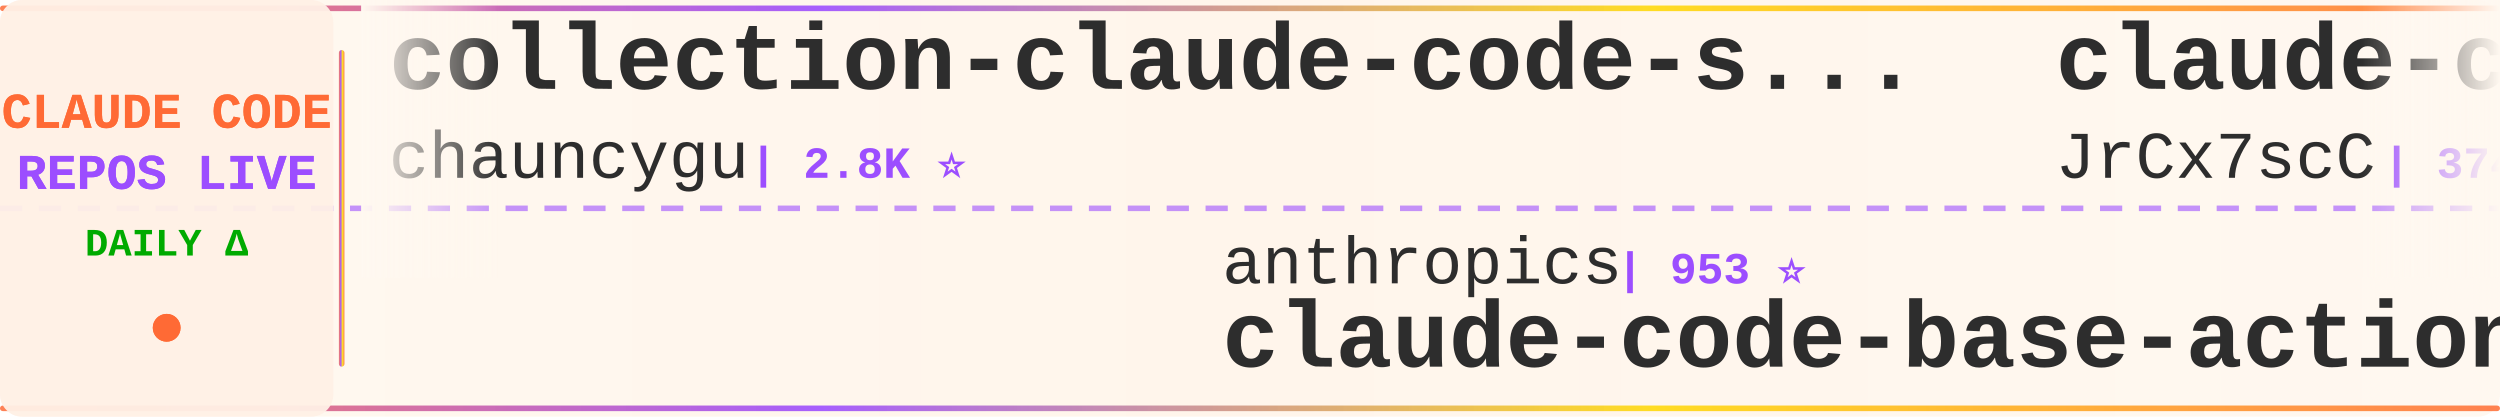
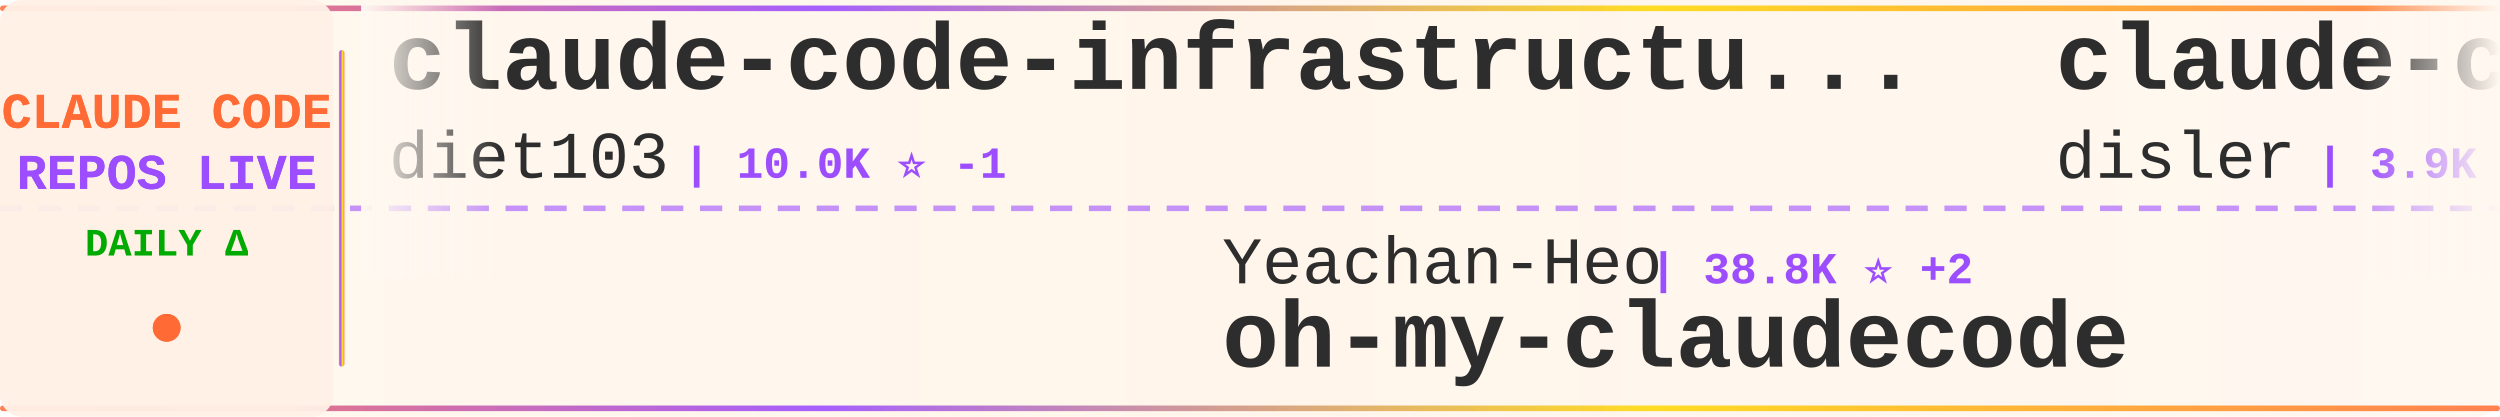
<svg xmlns="http://www.w3.org/2000/svg" width="900" height="150">
  <defs>
    <linearGradient id="tickerBg" x1="0%" y1="0%" x2="100%" y2="0%">
      <stop offset="0%" style="stop-color:#fff8f0;stop-opacity:0.98" />
      <stop offset="50%" style="stop-color:#fff5eb;stop-opacity:1" />
      <stop offset="100%" style="stop-color:#fff8f0;stop-opacity:0.98" />
    </linearGradient>
    <linearGradient id="borderGrad" x1="0%" y1="0%" x2="100%" y2="0%">
      <stop offset="0%" style="stop-color:#FF6B35;stop-opacity:0.85">
        <animate attributeName="stop-opacity" values="0.85;1;0.85" dur="2s" repeatCount="indefinite" />
      </stop>
      <stop offset="33%" style="stop-color:#9C4EFF;stop-opacity:0.9">
        <animate attributeName="stop-opacity" values="0.9;1;0.9" dur="2.2s" repeatCount="indefinite" />
      </stop>
      <stop offset="66%" style="stop-color:#FFD700;stop-opacity:0.85">
        <animate attributeName="stop-opacity" values="0.85;1;0.85" dur="1.8s" repeatCount="indefinite" />
      </stop>
      <stop offset="100%" style="stop-color:#FF6B35;stop-opacity:0.85">
        <animate attributeName="stop-opacity" values="0.85;1;0.85" dur="2s" repeatCount="indefinite" />
      </stop>
    </linearGradient>
    <filter id="textGlow">
      <feGaussianBlur stdDeviation="0.15" result="coloredBlur" />
      <feMerge>
        <feMergeNode in="coloredBlur" />
        <feMergeNode in="SourceGraphic" />
      </feMerge>
    </filter>
    <filter id="metricGlow">
      <feGaussianBlur stdDeviation="0.2" result="coloredBlur" />
      <feMerge>
        <feMergeNode in="coloredBlur" />
        <feMergeNode in="SourceGraphic" />
      </feMerge>
    </filter>
    <linearGradient id="leftFade" x1="0%" y1="0%" x2="100%" y2="0%">
      <stop offset="0%" style="stop-color:#fff8f0;stop-opacity:1" />
      <stop offset="100%" style="stop-color:#fff8f0;stop-opacity:0" />
    </linearGradient>
    <linearGradient id="rightFade" x1="0%" y1="0%" x2="100%" y2="0%">
      <stop offset="0%" style="stop-color:#fff8f0;stop-opacity:0" />
      <stop offset="100%" style="stop-color:#fff8f0;stop-opacity:1" />
    </linearGradient>
  </defs>
  <rect width="900" height="150" fill="url(#tickerBg)" rx="8" />
  <rect x="0" y="2" width="900" height="2" fill="url(#borderGrad)" rx="1" />
  <rect x="0" y="146" width="900" height="2" fill="url(#borderGrad)" rx="1" />
  <line x1="0" y1="75" x2="900" y2="75" stroke="#9C4EFF" stroke-width="2" stroke-dasharray="8 6" opacity="0.6" />
  <rect x="0" y="0" width="120" height="150" fill="#fff0e6" opacity="0.95" rx="8" />
  <text x="60" y="46" font-family="'Courier New', monospace" font-size="18" font-weight="bold" fill="#FF6B35" text-anchor="middle" filter="url(#textGlow)">
    CLAUDE CODE
  </text>
  <text x="60" y="68" font-family="'Courier New', monospace" font-size="18" font-weight="bold" fill="#9C4EFF" text-anchor="middle" filter="url(#textGlow)">
    REPOS LIVE
  </text>
  <text x="60" y="92" font-family="'Courier New', monospace" font-size="14" font-weight="bold" fill="#00aa00" text-anchor="middle">
    DAILY Δ
  </text>
  <circle cx="60" cy="118" r="5" fill="#FF6B35" filter="url(#metricGlow)">
    <animate attributeName="r" values="4;6;4" dur="1.5s" repeatCount="indefinite" />
    <animate attributeName="opacity" values="0.6;1;0.6" dur="1.5s" repeatCount="indefinite" />
  </circle>
  <rect x="122" y="18" width="2" height="114" fill="url(#borderGrad)" rx="1" />
  <clipPath id="tickerClip">
    <rect x="130" y="0" width="770" height="150" />
  </clipPath>
  <g clip-path="url(#tickerClip)">
    <g id="tickerItems">
      <animateTransform attributeName="transform" attributeType="XML" type="translate" from="0 0" to="-3000 0" dur="54s" repeatCount="indefinite" />
      <g transform="translate(0, 0)">
-         <text x="140" y="32" font-family="'Courier New', monospace" font-size="34" font-weight="bold" fill="#2d2d2d">collection-claude-code-s...</text>
-         <text x="140" y="64" font-family="'Courier New', monospace" font-size="24" font-weight="normal" fill="#2d2d2d" opacity="1.0">chauncygu</text>
-         <text x="270" y="64" font-family="'Courier New', monospace" font-size="16" font-weight="bold" fill="#9C4EFF"> | 2.8K ⭐</text>
+         <text x="140" y="32" font-family="'Courier New', monospace" font-size="34" font-weight="bold" fill="#2d2d2d">claude-code-infrastructu...</text>
+         <text x="140" y="64" font-family="'Courier New', monospace" font-size="24" font-weight="normal" fill="#2d2d2d" opacity="1.0">diet103</text>
+         <text x="246" y="64" font-family="'Courier New', monospace" font-size="16" font-weight="bold" fill="#9C4EFF"> | 10.0K ⭐ -1</text>
      </g>
      <g transform="translate(300, 0)">
-         <text x="140" y="102" font-family="'Courier New', monospace" font-size="24" font-weight="normal" fill="#2d2d2d" opacity="1.0">anthropics</text>
-         <text x="282" y="102" font-family="'Courier New', monospace" font-size="16" font-weight="bold" fill="#9C4EFF"> | 953 ⭐</text>
-         <text x="140" y="132" font-family="'Courier New', monospace" font-size="34" font-weight="bold" fill="#2d2d2d">claude-code-base-action</text>
+         <text x="140" y="102" font-family="'Courier New', monospace" font-size="24" font-weight="normal" fill="#2d2d2d" opacity="1.0">Yeachan-Heo</text>
+         <text x="294" y="102" font-family="'Courier New', monospace" font-size="16" font-weight="bold" fill="#9C4EFF"> | 38.8K ⭐ +2</text>
+         <text x="140" y="132" font-family="'Courier New', monospace" font-size="34" font-weight="bold" fill="#2d2d2d">oh-my-claudecode</text>
      </g>
      <g transform="translate(600, 0)">
-         <text x="140" y="32" font-family="'Courier New', monospace" font-size="34" font-weight="bold" fill="#2d2d2d">claude-code-source</text>
-         <text x="140" y="64" font-family="'Courier New', monospace" font-size="24" font-weight="normal" fill="#2d2d2d" opacity="1.0">JrCx7scC</text>
-         <text x="258" y="64" font-family="'Courier New', monospace" font-size="16" font-weight="bold" fill="#9C4EFF"> | 374 ⭐</text>
+         <text x="140" y="32" font-family="'Courier New', monospace" font-size="34" font-weight="bold" fill="#2d2d2d">claude-code-hooks-master...</text>
+         <text x="140" y="64" font-family="'Courier New', monospace" font-size="24" font-weight="normal" fill="#2d2d2d" opacity="1.0">disler</text>
+         <text x="234" y="64" font-family="'Courier New', monospace" font-size="16" font-weight="bold" fill="#9C4EFF"> | 3.9K ⭐</text>
      </g>
      <g transform="translate(900, 0)">
-         <text x="140" y="102" font-family="'Courier New', monospace" font-size="24" font-weight="normal" fill="#2d2d2d" opacity="1.0">fuergaosi233</text>
-         <text x="306" y="102" font-family="'Courier New', monospace" font-size="16" font-weight="bold" fill="#9C4EFF"> | 2.8K ⭐</text>
-         <text x="140" y="132" font-family="'Courier New', monospace" font-size="34" font-weight="bold" fill="#2d2d2d">claude-code-proxy</text>
+         <text x="140" y="102" font-family="'Courier New', monospace" font-size="24" font-weight="normal" fill="#2d2d2d" opacity="1.0">jeremylongshore</text>
+         <text x="342" y="102" font-family="'Courier New', monospace" font-size="16" font-weight="bold" fill="#9C4EFF"> | 2.7K ⭐</text>
+         <text x="140" y="132" font-family="'Courier New', monospace" font-size="34" font-weight="bold" fill="#2d2d2d">claude-code-plugins-plus...</text>
      </g>
      <g transform="translate(1200, 0)">
-         <text x="140" y="32" font-family="'Courier New', monospace" font-size="34" font-weight="bold" fill="#2d2d2d">claude-code-proxy</text>
-         <text x="140" y="64" font-family="'Courier New', monospace" font-size="24" font-weight="normal" fill="#2d2d2d" opacity="1.0">1rgs</text>
-         <text x="210" y="64" font-family="'Courier New', monospace" font-size="16" font-weight="bold" fill="#9C4EFF"> | 3.7K ⭐ +1</text>
+         <text x="140" y="32" font-family="'Courier New', monospace" font-size="34" font-weight="bold" fill="#2d2d2d">Claude-Code</text>
+         <text x="140" y="64" font-family="'Courier New', monospace" font-size="24" font-weight="normal" fill="#2d2d2d" opacity="1.0">KPR111</text>
+         <text x="234" y="64" font-family="'Courier New', monospace" font-size="16" font-weight="bold" fill="#9C4EFF"> | 18 ⭐</text>
      </g>
      <g transform="translate(1500, 0)">
-         <text x="140" y="102" font-family="'Courier New', monospace" font-size="24" font-weight="normal" fill="#2d2d2d" opacity="1.0">lintsinghua</text>
-         <text x="294" y="102" font-family="'Courier New', monospace" font-size="16" font-weight="bold" fill="#9C4EFF"> | 4.1K ⭐</text>
-         <text x="140" y="132" font-family="'Courier New', monospace" font-size="34" font-weight="bold" fill="#2d2d2d">claude-code-book</text>
+         <text x="140" y="102" font-family="'Courier New', monospace" font-size="24" font-weight="normal" fill="#2d2d2d" opacity="1.0">krusemediallc</text>
+         <text x="318" y="102" font-family="'Courier New', monospace" font-size="16" font-weight="bold" fill="#9C4EFF"> | 1.4K ⭐ +2</text>
+         <text x="140" y="132" font-family="'Courier New', monospace" font-size="34" font-weight="bold" fill="#2d2d2d">arcads-claude-code</text>
      </g>
      <g transform="translate(1800, 0)">
-         <text x="140" y="32" font-family="'Courier New', monospace" font-size="34" font-weight="bold" fill="#2d2d2d">claude-code-hub</text>
-         <text x="140" y="64" font-family="'Courier New', monospace" font-size="24" font-weight="normal" fill="#2d2d2d" opacity="1.0">ding113</text>
-         <text x="246" y="64" font-family="'Courier New', monospace" font-size="16" font-weight="bold" fill="#9C4EFF"> | 3.3K ⭐</text>
+         <text x="140" y="32" font-family="'Courier New', monospace" font-size="34" font-weight="bold" fill="#2d2d2d">claude-code-book</text>
+         <text x="140" y="64" font-family="'Courier New', monospace" font-size="24" font-weight="normal" fill="#2d2d2d" opacity="1.0">lintsinghua</text>
+         <text x="294" y="64" font-family="'Courier New', monospace" font-size="16" font-weight="bold" fill="#9C4EFF"> | 4.1K ⭐</text>
      </g>
      <g transform="translate(2100, 0)">
-         <text x="140" y="102" font-family="'Courier New', monospace" font-size="24" font-weight="normal" fill="#2d2d2d" opacity="1.0">VILA-Lab</text>
-         <text x="258" y="102" font-family="'Courier New', monospace" font-size="16" font-weight="bold" fill="#9C4EFF"> | 2.1K ⭐</text>
-         <text x="140" y="132" font-family="'Courier New', monospace" font-size="34" font-weight="bold" fill="#2d2d2d">Dive-into-Claude-Code</text>
+         <text x="140" y="102" font-family="'Courier New', monospace" font-size="24" font-weight="normal" fill="#2d2d2d" opacity="1.0">rohitg00</text>
+         <text x="258" y="102" font-family="'Courier New', monospace" font-size="16" font-weight="bold" fill="#9C4EFF"> | 2.5K ⭐</text>
+         <text x="140" y="132" font-family="'Courier New', monospace" font-size="34" font-weight="bold" fill="#2d2d2d">awesome-claude-code-tool...</text>
      </g>
      <g transform="translate(2400, 0)">
-         <text x="140" y="32" font-family="'Courier New', monospace" font-size="34" font-weight="bold" fill="#2d2d2d">awesome-claude-code-suba...</text>
-         <text x="140" y="64" font-family="'Courier New', monospace" font-size="24" font-weight="normal" fill="#2d2d2d" opacity="1.0">VoltAgent</text>
-         <text x="270" y="64" font-family="'Courier New', monospace" font-size="16" font-weight="bold" fill="#9C4EFF"> | 24.6K ⭐ +3</text>
+         <text x="140" y="32" font-family="'Courier New', monospace" font-size="34" font-weight="bold" fill="#2d2d2d">claude-code-from-source</text>
+         <text x="140" y="64" font-family="'Courier New', monospace" font-size="24" font-weight="normal" fill="#2d2d2d" opacity="1.0">alejandrobalderas</text>
+         <text x="366" y="64" font-family="'Courier New', monospace" font-size="16" font-weight="bold" fill="#9C4EFF"> | 2.8K ⭐ +1</text>
      </g>
      <g transform="translate(2700, 0)">
-         <text x="140" y="102" font-family="'Courier New', monospace" font-size="24" font-weight="normal" fill="#2d2d2d" opacity="1.0">Yuyz0112</text>
-         <text x="258" y="102" font-family="'Courier New', monospace" font-size="16" font-weight="bold" fill="#9C4EFF"> | 2.4K ⭐</text>
-         <text x="140" y="132" font-family="'Courier New', monospace" font-size="34" font-weight="bold" fill="#2d2d2d">claude-code-reverse</text>
+         <text x="140" y="102" font-family="'Courier New', monospace" font-size="24" font-weight="normal" fill="#2d2d2d" opacity="1.0">affaan-m</text>
+         <text x="258" y="102" font-family="'Courier New', monospace" font-size="16" font-weight="bold" fill="#9C4EFF"> | 242.5K ⭐ +55</text>
+         <text x="140" y="132" font-family="'Courier New', monospace" font-size="34" font-weight="bold" fill="#2d2d2d">ECC</text>
      </g>
      <g transform="translate(3000, 0)">
-         <text x="140" y="32" font-family="'Courier New', monospace" font-size="34" font-weight="bold" fill="#2d2d2d">collection-claude-code-s...</text>
-         <text x="140" y="64" font-family="'Courier New', monospace" font-size="24" font-weight="normal" fill="#2d2d2d" opacity="1.0">chauncygu</text>
-         <text x="270" y="64" font-family="'Courier New', monospace" font-size="16" font-weight="bold" fill="#9C4EFF"> | 2.8K ⭐</text>
+         <text x="140" y="32" font-family="'Courier New', monospace" font-size="34" font-weight="bold" fill="#2d2d2d">claude-code-infrastructu...</text>
+         <text x="140" y="64" font-family="'Courier New', monospace" font-size="24" font-weight="normal" fill="#2d2d2d" opacity="1.0">diet103</text>
+         <text x="246" y="64" font-family="'Courier New', monospace" font-size="16" font-weight="bold" fill="#9C4EFF"> | 10.0K ⭐ -1</text>
      </g>
      <g transform="translate(3300, 0)">
-         <text x="140" y="102" font-family="'Courier New', monospace" font-size="24" font-weight="normal" fill="#2d2d2d" opacity="1.0">anthropics</text>
-         <text x="282" y="102" font-family="'Courier New', monospace" font-size="16" font-weight="bold" fill="#9C4EFF"> | 953 ⭐</text>
-         <text x="140" y="132" font-family="'Courier New', monospace" font-size="34" font-weight="bold" fill="#2d2d2d">claude-code-base-action</text>
+         <text x="140" y="102" font-family="'Courier New', monospace" font-size="24" font-weight="normal" fill="#2d2d2d" opacity="1.0">Yeachan-Heo</text>
+         <text x="294" y="102" font-family="'Courier New', monospace" font-size="16" font-weight="bold" fill="#9C4EFF"> | 38.8K ⭐ +2</text>
+         <text x="140" y="132" font-family="'Courier New', monospace" font-size="34" font-weight="bold" fill="#2d2d2d">oh-my-claudecode</text>
      </g>
      <g transform="translate(3600, 0)">
-         <text x="140" y="32" font-family="'Courier New', monospace" font-size="34" font-weight="bold" fill="#2d2d2d">claude-code-source</text>
-         <text x="140" y="64" font-family="'Courier New', monospace" font-size="24" font-weight="normal" fill="#2d2d2d" opacity="1.0">JrCx7scC</text>
-         <text x="258" y="64" font-family="'Courier New', monospace" font-size="16" font-weight="bold" fill="#9C4EFF"> | 374 ⭐</text>
+         <text x="140" y="32" font-family="'Courier New', monospace" font-size="34" font-weight="bold" fill="#2d2d2d">claude-code-hooks-master...</text>
+         <text x="140" y="64" font-family="'Courier New', monospace" font-size="24" font-weight="normal" fill="#2d2d2d" opacity="1.0">disler</text>
+         <text x="234" y="64" font-family="'Courier New', monospace" font-size="16" font-weight="bold" fill="#9C4EFF"> | 3.9K ⭐</text>
      </g>
      <g transform="translate(3900, 0)">
-         <text x="140" y="102" font-family="'Courier New', monospace" font-size="24" font-weight="normal" fill="#2d2d2d" opacity="1.0">fuergaosi233</text>
-         <text x="306" y="102" font-family="'Courier New', monospace" font-size="16" font-weight="bold" fill="#9C4EFF"> | 2.8K ⭐</text>
-         <text x="140" y="132" font-family="'Courier New', monospace" font-size="34" font-weight="bold" fill="#2d2d2d">claude-code-proxy</text>
+         <text x="140" y="102" font-family="'Courier New', monospace" font-size="24" font-weight="normal" fill="#2d2d2d" opacity="1.0">jeremylongshore</text>
+         <text x="342" y="102" font-family="'Courier New', monospace" font-size="16" font-weight="bold" fill="#9C4EFF"> | 2.7K ⭐</text>
+         <text x="140" y="132" font-family="'Courier New', monospace" font-size="34" font-weight="bold" fill="#2d2d2d">claude-code-plugins-plus...</text>
      </g>
    </g>
  </g>
  <rect x="130" y="0" width="50" height="100" fill="url(#leftFade)" />
  <rect x="850" y="0" width="50" height="100" fill="url(#rightFade)" />
</svg>
